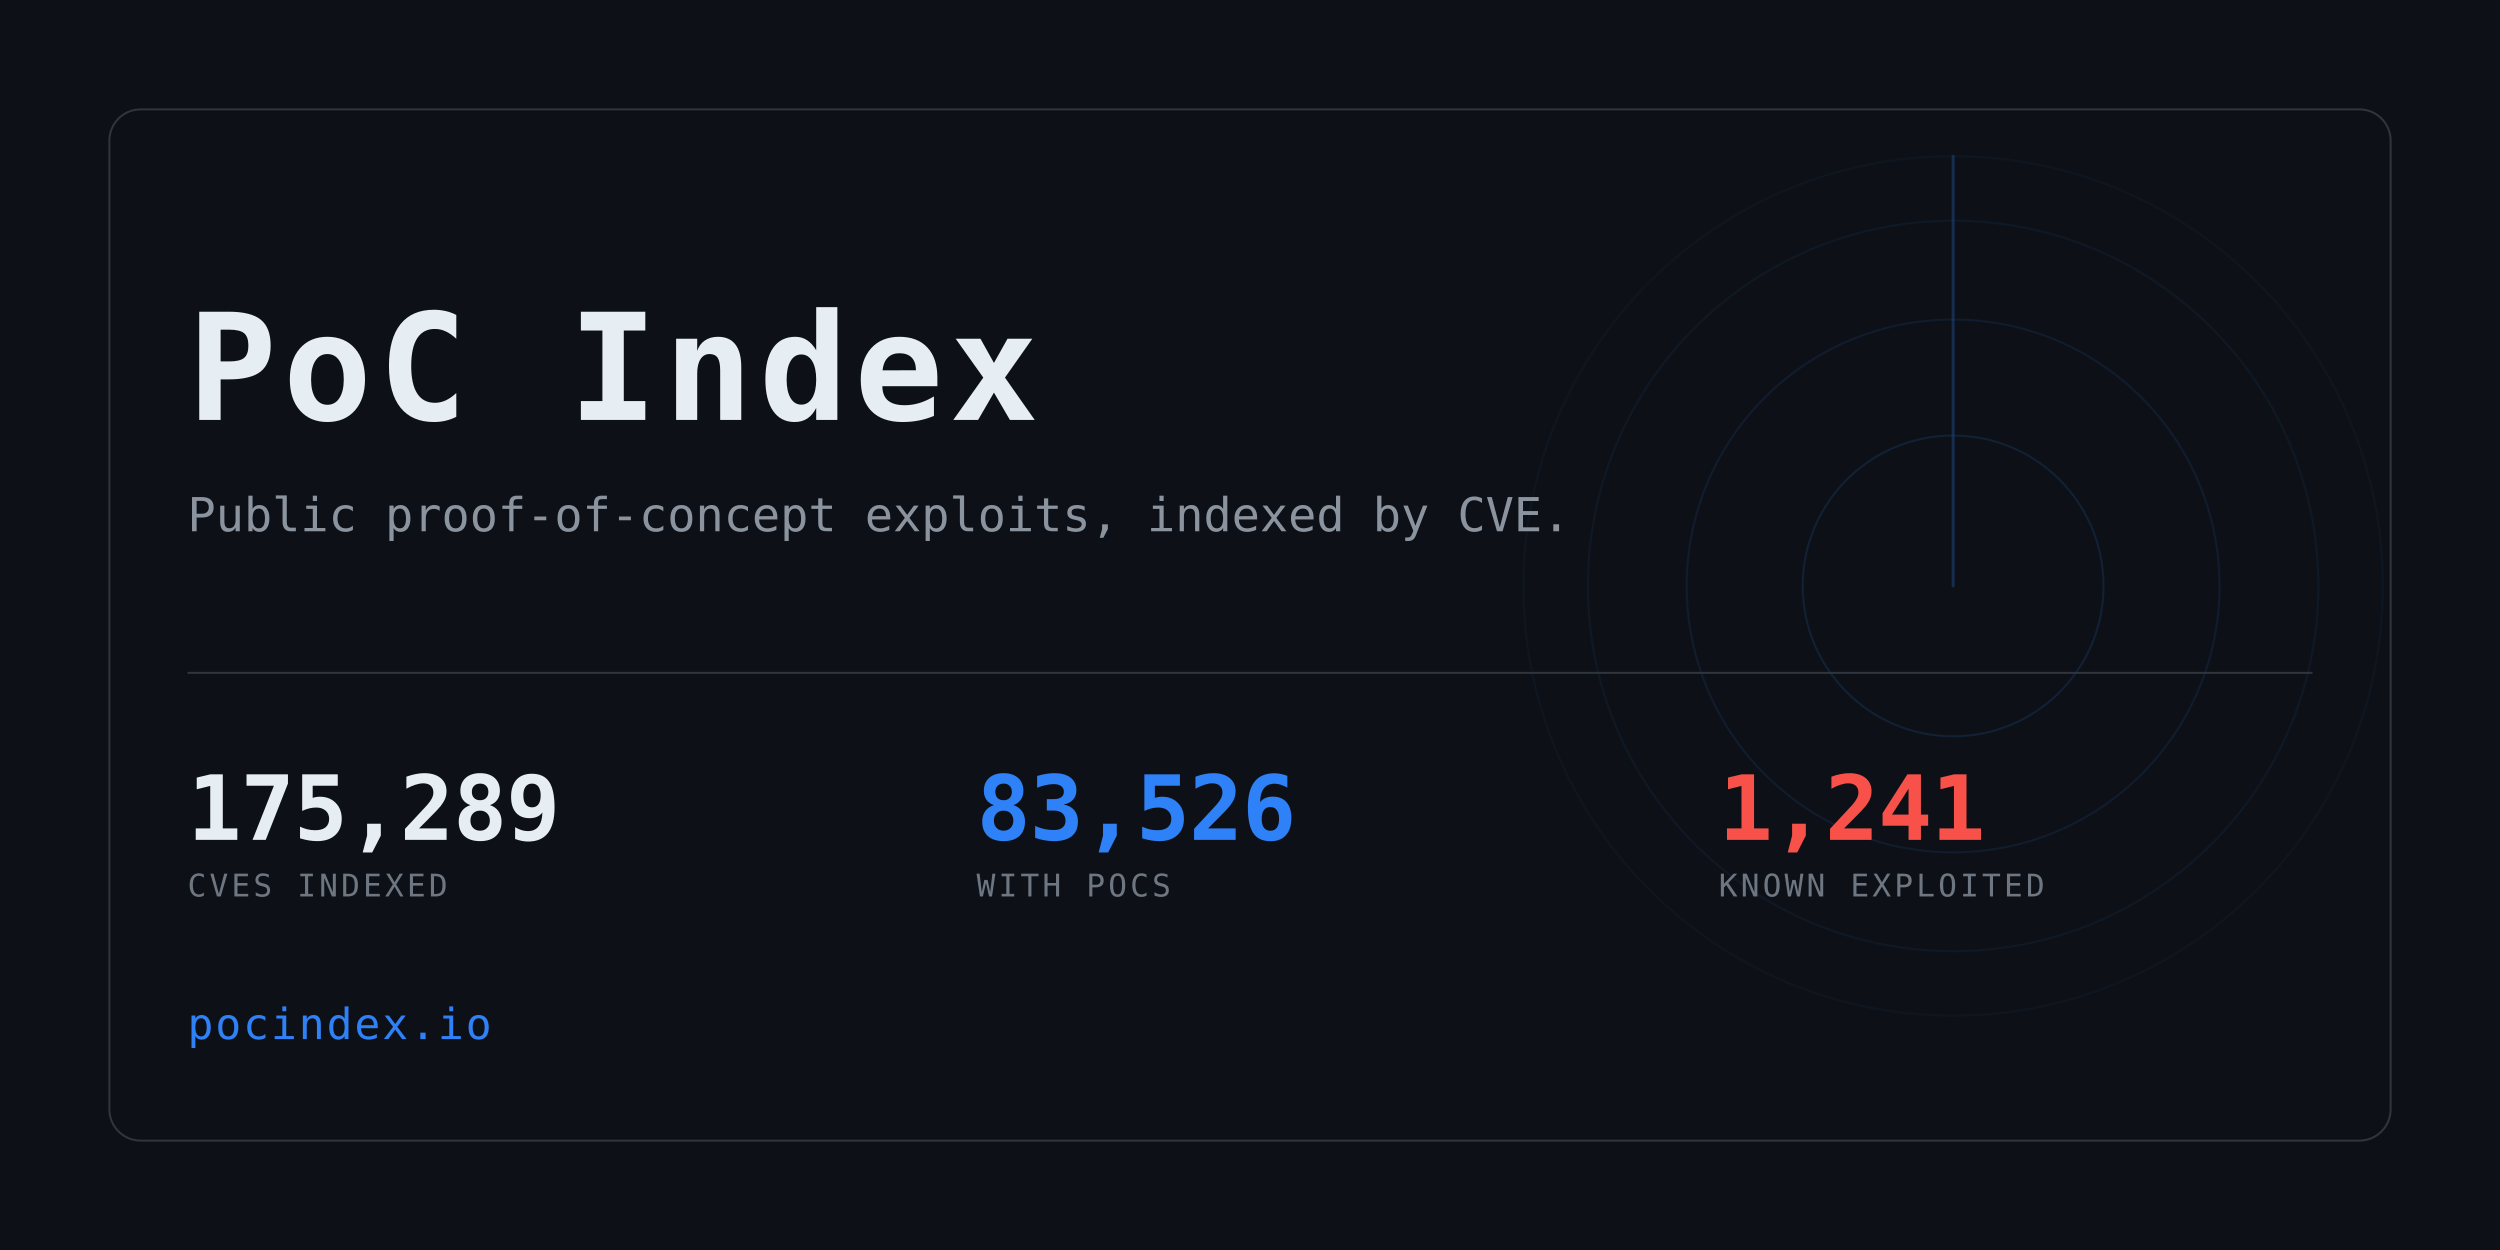
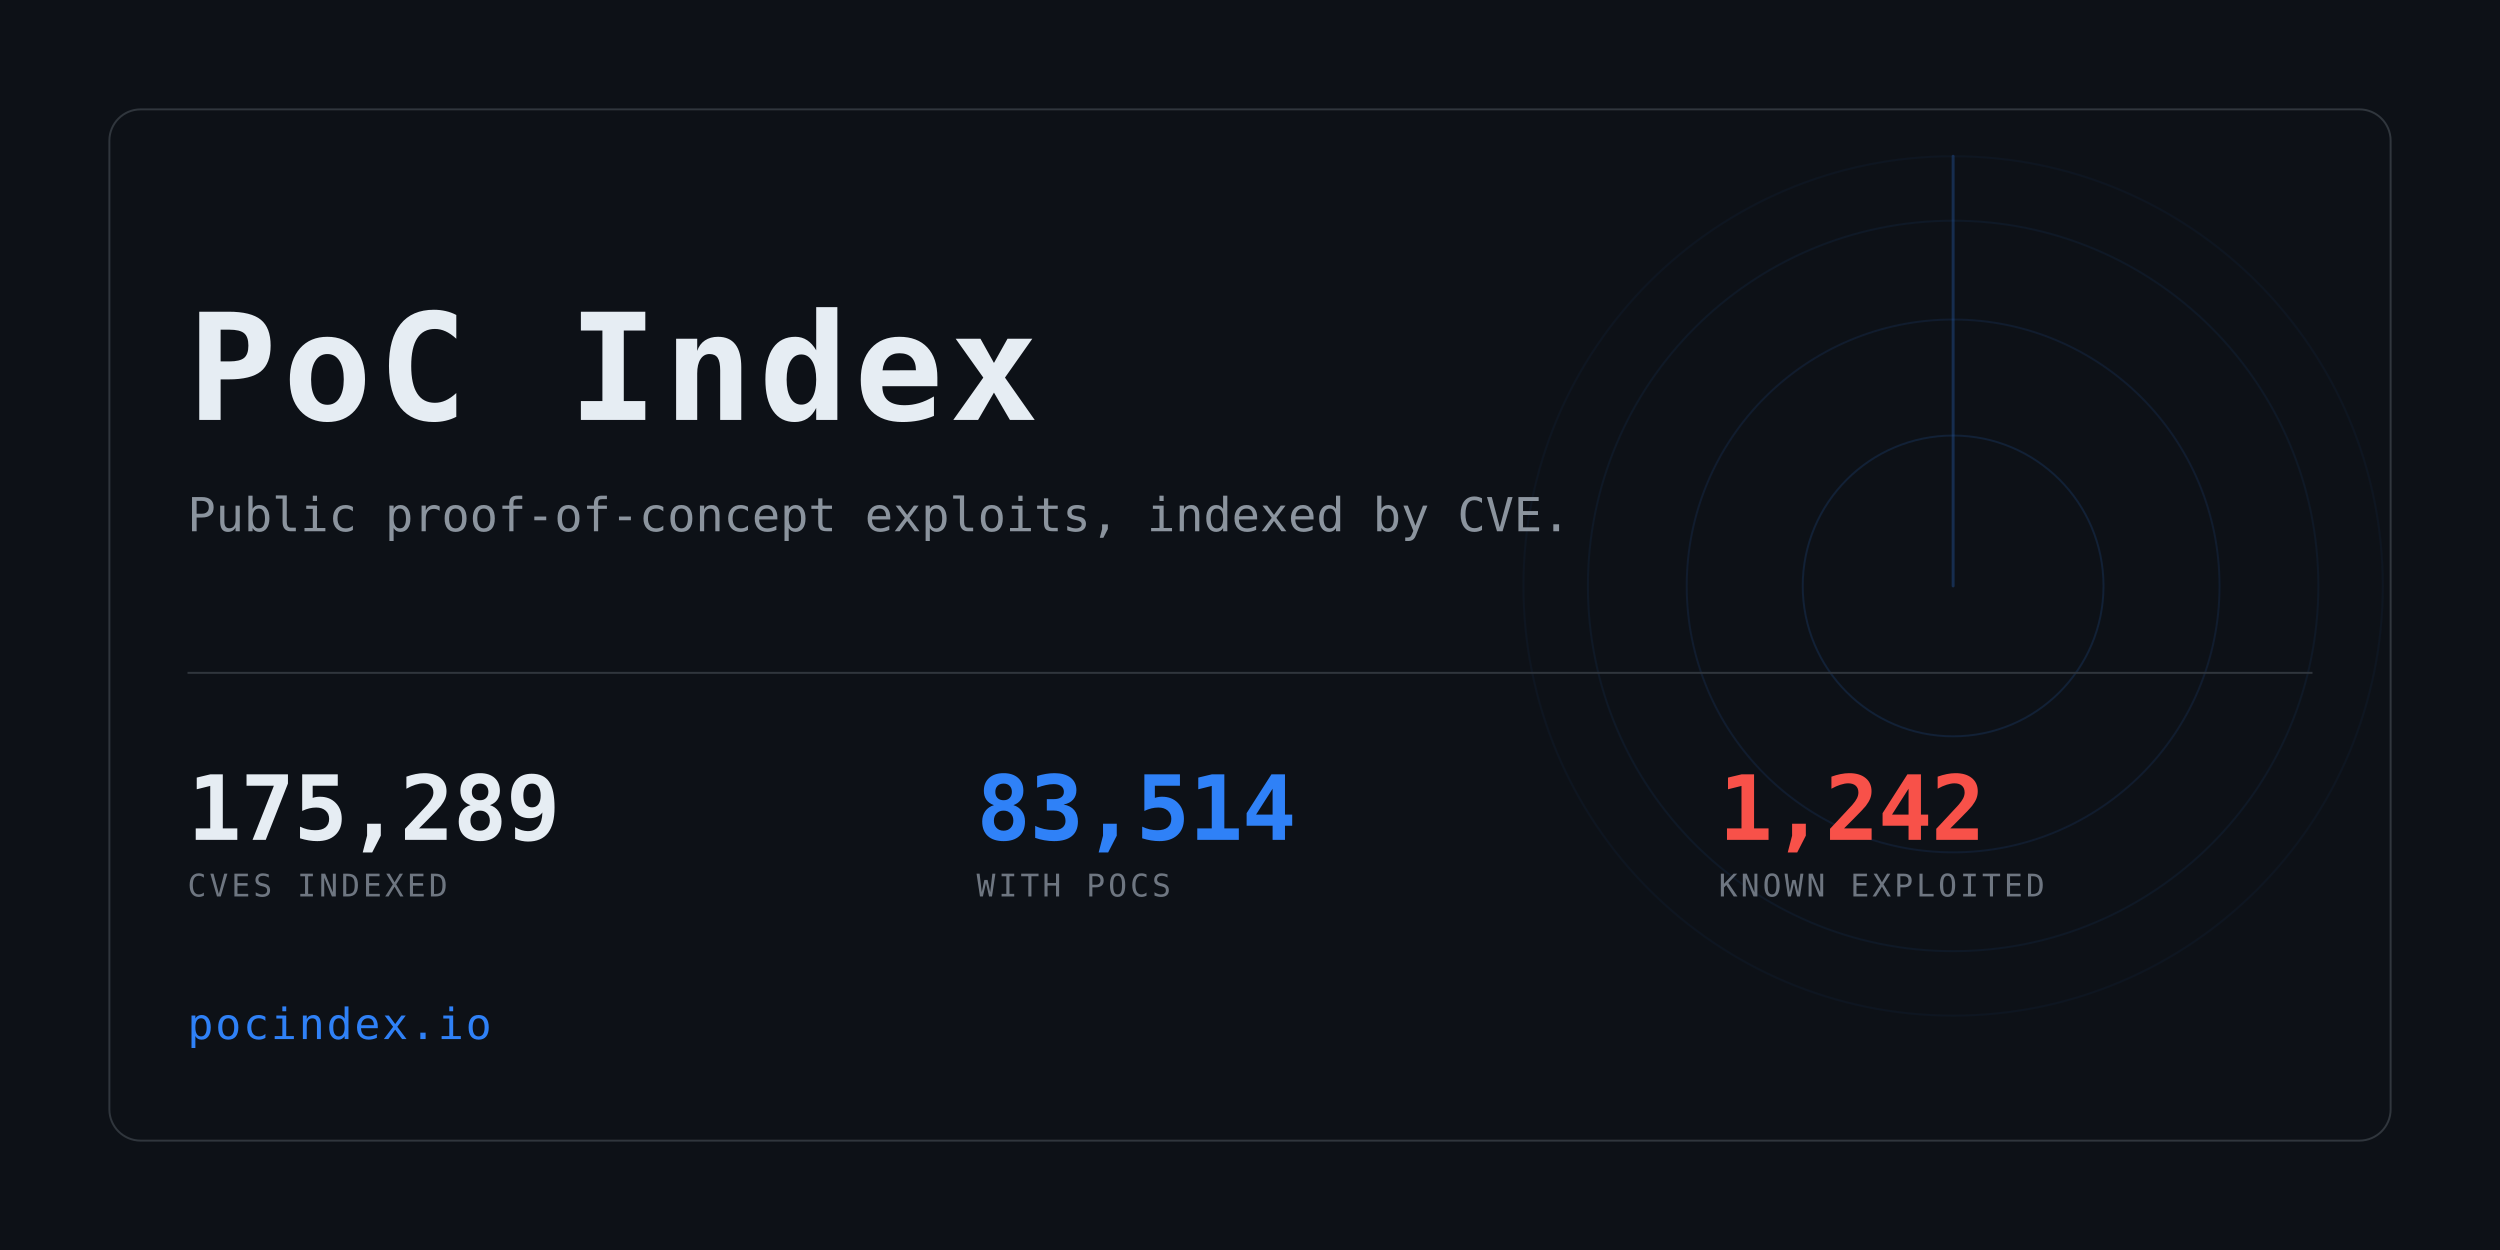
<svg xmlns="http://www.w3.org/2000/svg" width="1280" height="640" viewBox="0 0 1280 640" role="img" aria-label="PoC Index">
  <clipPath id="card">
    <rect x="56" y="56" width="1168" height="528" rx="16" />
  </clipPath>
  <rect width="1280" height="640" fill="#0d1117" />
  <g clip-path="url(#card)" opacity="0.6">
    <g>
      <circle cx="1000" cy="300" r="77.0" fill="none" stroke="#2f81f7" stroke-width="1" opacity="0.234" />
      <circle cx="1000" cy="300" r="136.4" fill="none" stroke="#2f81f7" stroke-width="1" opacity="0.169" />
      <circle cx="1000" cy="300" r="187.0" fill="none" stroke="#2f81f7" stroke-width="1" opacity="0.117" />
      <circle cx="1000" cy="300" r="220.0" fill="none" stroke="#2f81f7" stroke-width="1" opacity="0.078" />
      <line x1="1000" y1="300" x2="1000" y2="80.0" stroke="#2f81f7" stroke-width="1.5" stroke-linecap="round" opacity="0.416">
        <animateTransform attributeName="transform" type="rotate" from="0 1000 300" to="360 1000 300" dur="8s" repeatCount="indefinite" />
      </line>
    </g>
  </g>
  <rect x="56" y="56" width="1168" height="528" rx="16" fill="none" stroke="#30363d" />
  <text x="96" y="215" font-family="ui-monospace,SFMono-Regular,Menlo,Consolas,monospace" font-size="76" font-weight="700" fill="#e6edf3" letter-spacing="3">PoC Index</text>
  <text x="96" y="272" font-family="ui-monospace,SFMono-Regular,Menlo,Consolas,monospace" font-size="24" fill="#8b949e">
    Public proof-of-concept exploits, indexed by CVE.</text>
  <rect x="96" y="344" width="1088" height="1" fill="#30363d" />
  <text x="96" y="430" font-family="ui-monospace,SFMono-Regular,Menlo,Consolas,monospace" font-size="46" font-weight="700" fill="#e6edf3" letter-spacing="-0.5">175,289</text>
  <text x="96" y="459" font-family="ui-monospace,SFMono-Regular,Menlo,Consolas,monospace" font-size="16" fill="#6e7681" letter-spacing="1.6">CVES INDEXED</text>
-   <text x="500" y="430" font-family="ui-monospace,SFMono-Regular,Menlo,Consolas,monospace" font-size="46" font-weight="700" fill="#2f81f7" letter-spacing="-0.5">83,526</text>
+   <text x="500" y="430" font-family="ui-monospace,SFMono-Regular,Menlo,Consolas,monospace" font-size="46" font-weight="700" fill="#2f81f7" letter-spacing="-0.5">83,514</text>
  <text x="500" y="459" font-family="ui-monospace,SFMono-Regular,Menlo,Consolas,monospace" font-size="16" fill="#6e7681" letter-spacing="1.6">WITH POCS</text>
-   <text x="880" y="430" font-family="ui-monospace,SFMono-Regular,Menlo,Consolas,monospace" font-size="46" font-weight="700" fill="#f85149" letter-spacing="-0.5">1,241</text>
+   <text x="880" y="430" font-family="ui-monospace,SFMono-Regular,Menlo,Consolas,monospace" font-size="46" font-weight="700" fill="#f85149" letter-spacing="-0.5">1,242</text>
  <text x="880" y="459" font-family="ui-monospace,SFMono-Regular,Menlo,Consolas,monospace" font-size="16" fill="#6e7681" letter-spacing="1.6">KNOWN EXPLOITED</text>
  <text x="96" y="532" font-family="ui-monospace,SFMono-Regular,Menlo,Consolas,monospace" font-size="22" fill="#2f81f7" letter-spacing="1">pocindex.io</text>
</svg>
